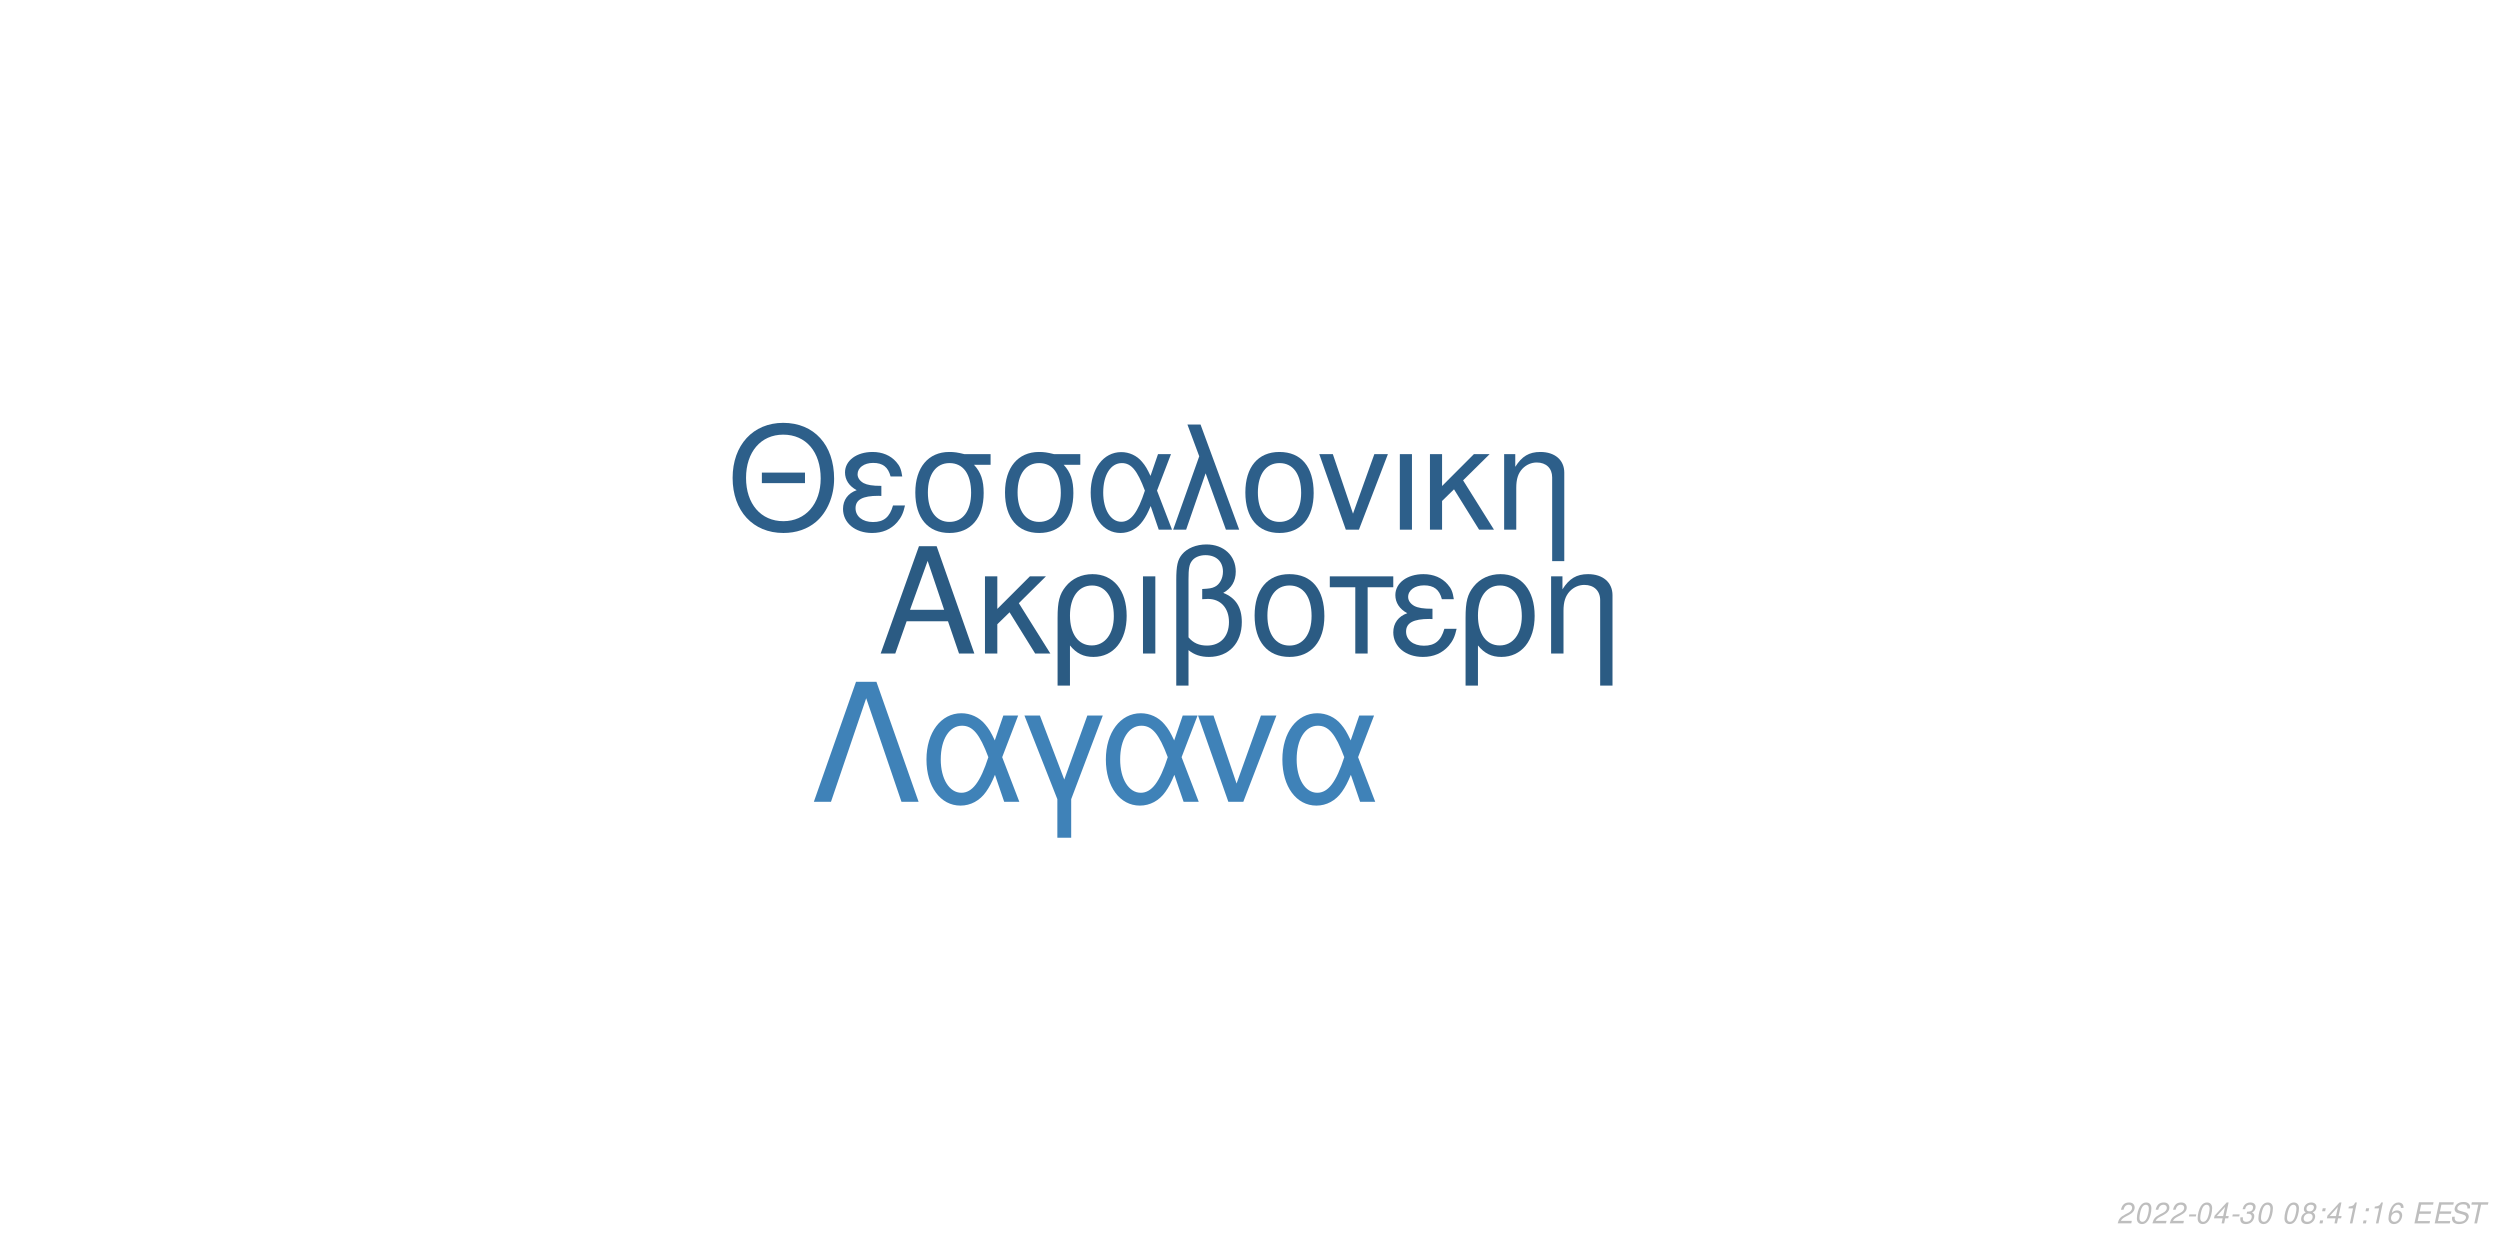
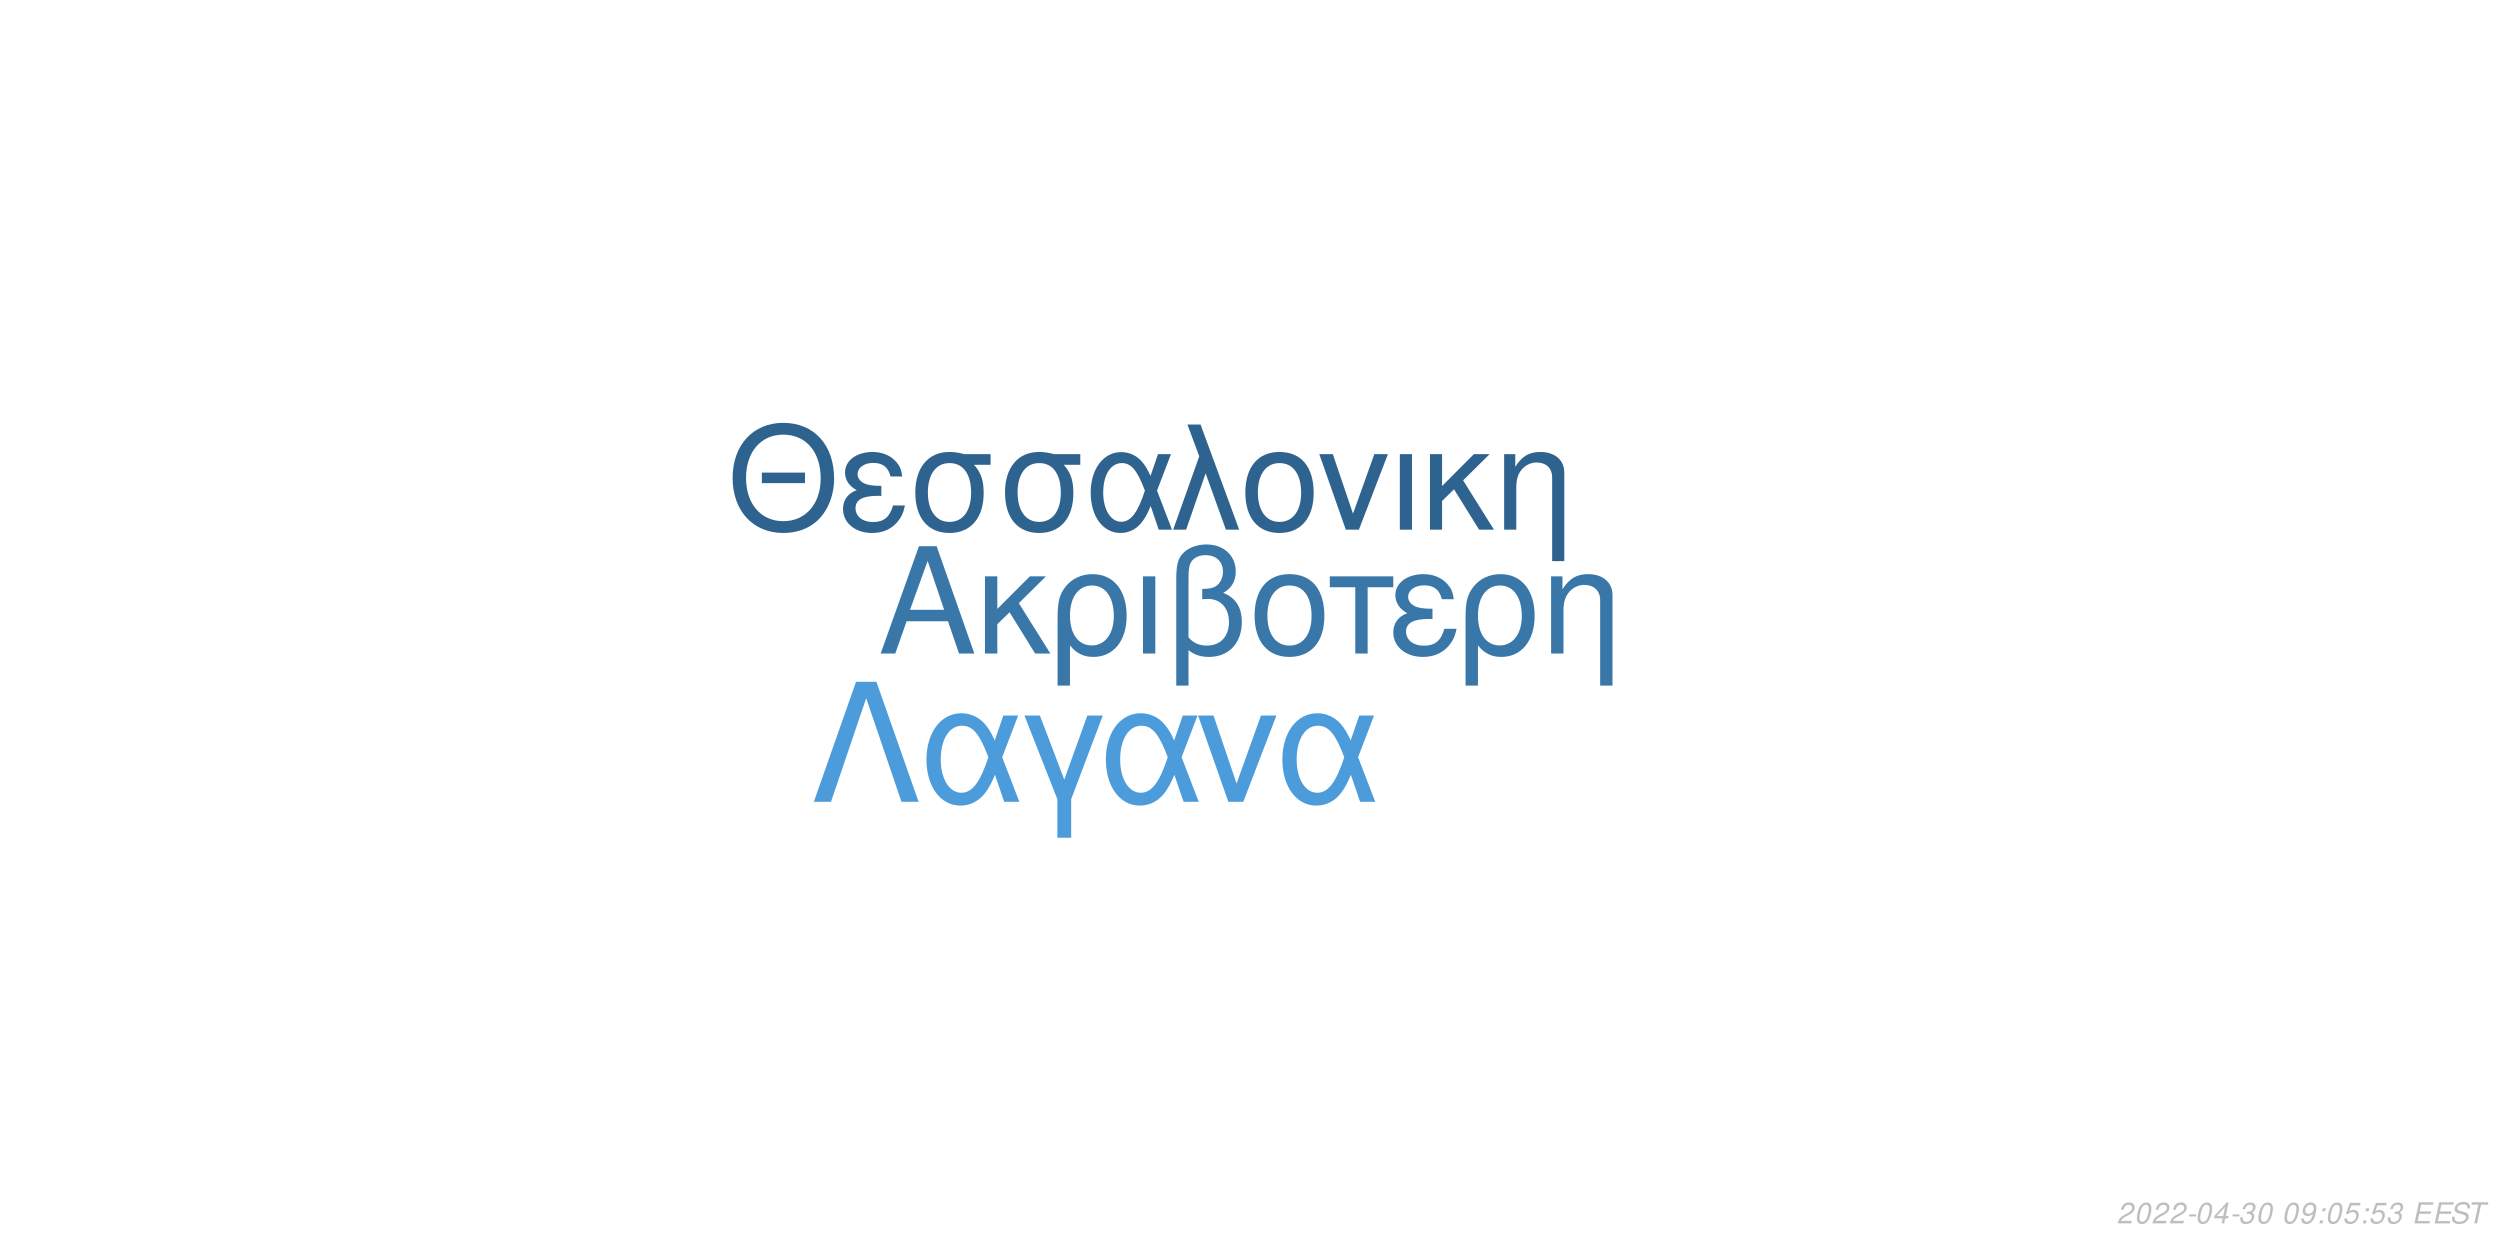
<svg xmlns="http://www.w3.org/2000/svg" xmlns:xlink="http://www.w3.org/1999/xlink" width="864pt" height="432pt" viewBox="0 0 864 432" version="1.1">
  <defs>
    <g>
      <symbol overflow="visible" id="glyph0-0">
        <path style="stroke:none;" d="" />
      </symbol>
      <symbol overflow="visible" id="glyph0-1">
        <path style="stroke:none;" d="M 24.125 -11.141 L 27.938 0 L 33.234 0 L 20.203 -37.094 L 14.094 -37.094 L 0.859 0 L 5.906 0 L 9.828 -11.141 Z M 22.797 -15.109 L 11 -15.109 L 17.094 -32.016 Z M 22.797 -15.109 " />
      </symbol>
      <symbol overflow="visible" id="glyph0-2">
        <path style="stroke:none;" d="M 7.172 -15.422 L 7.172 -26.672 L 2.906 -26.672 L 2.906 0 L 7.172 0 L 7.172 -10.125 L 11.406 -14.25 L 20.25 0 L 25.5 0 L 14.609 -17.406 L 23.969 -26.672 L 18.422 -26.672 Z M 7.172 -15.422 " />
      </symbol>
      <symbol overflow="visible" id="glyph0-3">
        <path style="stroke:none;" d="M 3 11.094 L 7.281 11.094 L 7.281 -2.797 C 9.516 -0.047 11.953 1.172 15.375 1.172 C 22.344 1.172 26.875 -4.422 26.875 -13.031 C 26.875 -21.891 22.297 -27.438 15.062 -27.438 C 11.297 -27.438 7.984 -25.906 5.797 -23.156 C 3.672 -20.516 3 -17.969 3 -12.359 Z M 14.906 -23.516 C 19.547 -23.516 22.438 -19.438 22.438 -12.922 C 22.438 -6.812 19.391 -2.797 14.812 -2.797 C 10.172 -2.797 7.281 -6.766 7.281 -13.125 C 7.281 -19.484 10.234 -23.516 14.906 -23.516 Z M 14.906 -23.516 " />
      </symbol>
      <symbol overflow="visible" id="glyph0-4">
        <path style="stroke:none;" d="M 3.516 0 L 7.781 0 L 7.781 -26.672 L 3.516 -26.672 Z M 3.516 0 " />
      </symbol>
      <symbol overflow="visible" id="glyph0-5">
        <path style="stroke:none;" d="M 4.016 11.094 L 8.25 11.094 L 8.25 -1.172 C 10.172 0.406 12.422 1.172 15.312 1.172 C 22.188 1.172 26.672 -3.609 26.672 -10.891 C 26.672 -15.984 24.578 -19.234 20.25 -20.969 C 23.109 -22.547 24.578 -25.031 24.578 -28.344 C 24.578 -33.844 20.406 -37.703 14.453 -37.703 C 10.938 -37.703 7.734 -36.391 6 -34.25 C 4.484 -32.422 4.016 -30.328 4.016 -25.391 Z M 8.25 -25.656 C 8.25 -29.359 8.5 -30.844 9.469 -32.062 C 10.375 -33.281 12.156 -34 14.094 -34 C 17.812 -34 20.156 -31.812 20.156 -28.297 C 20.156 -25.953 18.984 -23.812 17.297 -23.047 C 16.281 -22.547 15.469 -22.438 12.984 -22.297 L 12.984 -18.781 C 13.734 -18.828 14.344 -18.875 14.969 -18.875 C 19.344 -18.875 22.234 -15.719 22.234 -10.891 C 22.234 -5.906 19.281 -2.75 14.656 -2.75 C 11.953 -2.75 9.922 -3.609 8.25 -5.594 Z M 8.25 -25.656 " />
      </symbol>
      <symbol overflow="visible" id="glyph0-6">
        <path style="stroke:none;" d="M 14.094 -27.438 C 6.562 -27.438 2.094 -22.094 2.094 -13.125 C 2.094 -4.125 6.562 1.172 14.141 1.172 C 21.672 1.172 26.203 -4.172 26.203 -12.922 C 26.203 -22.188 21.828 -27.438 14.094 -27.438 Z M 14.141 -23.516 C 18.938 -23.516 21.781 -19.594 21.781 -12.984 C 21.781 -6.672 18.828 -2.75 14.141 -2.75 C 9.422 -2.75 6.516 -6.672 6.516 -13.125 C 6.516 -19.594 9.422 -23.516 14.141 -23.516 Z M 14.141 -23.516 " />
      </symbol>
      <symbol overflow="visible" id="glyph0-7">
        <path style="stroke:none;" d="M 7.891 0 L 12.156 0 L 12.156 -22.906 L 21.016 -22.906 L 21.016 -26.672 L -0.922 -26.672 L -0.922 -22.906 L 7.891 -22.906 Z M 7.891 0 " />
      </symbol>
      <symbol overflow="visible" id="glyph0-8">
        <path style="stroke:none;" d="M 14.562 -15.469 C 11.344 -15.469 9.562 -15.781 8.297 -16.438 C 6.922 -17.203 6.156 -18.328 6.156 -19.547 C 6.156 -21.891 8.453 -23.562 11.656 -23.562 C 15.062 -23.562 16.953 -22.094 17.812 -18.781 L 21.938 -18.781 C 21.578 -21.266 21.062 -22.5 19.797 -23.922 C 17.812 -26.203 14.906 -27.438 11.453 -27.438 C 5.797 -27.438 1.734 -24.375 1.734 -20.203 C 1.734 -17.609 3.156 -15.375 5.859 -13.938 C 2.797 -12.875 1.016 -10.484 1.016 -7.328 C 1.016 -2.391 5.297 1.172 11.25 1.172 C 14.969 1.172 17.906 -0.109 20.156 -2.641 C 21.578 -4.328 22.297 -5.797 22.906 -8.547 L 18.672 -8.547 C 17.5 -4.422 15.422 -2.703 11.609 -2.703 C 7.938 -2.703 5.438 -4.688 5.438 -7.578 C 5.438 -10.578 7.938 -11.953 13.484 -11.953 C 13.641 -11.953 14.094 -11.953 14.562 -11.906 Z M 14.562 -15.469 " />
      </symbol>
      <symbol overflow="visible" id="glyph0-9">
        <path style="stroke:none;" d="M 3.562 -26.672 L 3.562 0 L 7.844 0 L 7.844 -14.703 C 7.844 -17.906 8.5 -19.891 10.031 -21.531 C 11.406 -22.953 13.188 -23.719 15.062 -23.719 C 18.375 -23.719 20.516 -21.672 20.516 -18.469 L 20.516 11.094 L 24.781 11.094 L 24.781 -20.156 C 24.781 -24.578 21.469 -27.438 16.328 -27.438 C 12.359 -27.438 9.828 -25.906 7.484 -22.188 L 7.484 -26.672 Z M 3.562 -26.672 " />
      </symbol>
      <symbol overflow="visible" id="glyph1-0">
        <path style="stroke:none;" d="" />
      </symbol>
      <symbol overflow="visible" id="glyph1-1">
        <path style="stroke:none;" d="M 26.859 -19.734 L 11.953 -19.734 L 11.953 -16.094 L 26.859 -16.094 Z M 19.328 -36.922 C 8.922 -36.922 1.844 -29.25 1.844 -17.891 C 1.844 -6.484 8.875 1.141 19.391 1.141 C 23.812 1.141 27.703 -0.203 30.641 -2.688 C 34.578 -6.031 36.922 -11.656 36.922 -17.594 C 36.922 -29.297 30 -36.922 19.328 -36.922 Z M 19.328 -32.844 C 27.203 -32.844 32.281 -26.906 32.281 -17.688 C 32.281 -8.922 27.062 -2.938 19.391 -2.938 C 11.609 -2.938 6.484 -8.922 6.484 -17.891 C 6.484 -26.859 11.609 -32.844 19.328 -32.844 Z M 19.328 -32.844 " />
      </symbol>
      <symbol overflow="visible" id="glyph1-2">
        <path style="stroke:none;" d="M 14.25 -15.141 C 11.109 -15.141 9.375 -15.453 8.125 -16.094 C 6.781 -16.844 6.031 -17.938 6.031 -19.141 C 6.031 -21.422 8.266 -23.078 11.406 -23.078 C 14.75 -23.078 16.594 -21.625 17.438 -18.391 L 21.469 -18.391 C 21.125 -20.828 20.625 -22.031 19.391 -23.422 C 17.438 -25.656 14.594 -26.859 11.219 -26.859 C 5.688 -26.859 1.688 -23.875 1.688 -19.781 C 1.688 -17.234 3.094 -15.047 5.734 -13.656 C 2.734 -12.609 1 -10.266 1 -7.172 C 1 -2.344 5.188 1.141 11.016 1.141 C 14.656 1.141 17.547 -0.094 19.734 -2.594 C 21.125 -4.234 21.828 -5.688 22.422 -8.375 L 18.281 -8.375 C 17.141 -4.328 15.094 -2.641 11.359 -2.641 C 7.766 -2.641 5.328 -4.578 5.328 -7.422 C 5.328 -10.359 7.766 -11.703 13.203 -11.703 C 13.359 -11.703 13.797 -11.703 14.25 -11.656 Z M 14.25 -15.141 " />
      </symbol>
      <symbol overflow="visible" id="glyph1-3">
        <path style="stroke:none;" d="M 29 -26.109 L 19.938 -26.109 C 17.594 -26.703 16.438 -26.859 14.703 -26.859 C 7.469 -26.859 2.984 -21.469 2.984 -12.859 C 2.984 -4.031 7.375 1.141 14.797 1.141 C 22.172 1.141 26.609 -4.078 26.609 -12.656 C 26.609 -17.047 25.656 -19.828 23.266 -22.422 L 29 -22.422 Z M 14.797 -23.016 C 19.531 -23.016 22.266 -19.234 22.266 -12.75 C 22.266 -6.531 19.438 -2.688 14.797 -2.688 C 10.172 -2.688 7.328 -6.531 7.328 -12.859 C 7.328 -19.188 10.172 -23.016 14.797 -23.016 Z M 14.797 -23.016 " />
      </symbol>
      <symbol overflow="visible" id="glyph1-4">
        <path style="stroke:none;" d="M 29.344 -26.109 L 24.859 -26.109 L 22.266 -18.578 C 21.125 -21.031 20.484 -22.125 19.328 -23.469 C 17.547 -25.609 14.906 -26.812 12.156 -26.812 C 5.984 -26.812 1.594 -20.984 1.594 -12.812 C 1.594 -4.578 5.828 1.141 11.906 1.141 C 14.953 1.141 17.734 -0.344 19.625 -3.047 C 20.672 -4.531 21.281 -5.688 22.328 -8.172 L 25.109 0 L 29.703 0 L 24.516 -13.5 Z M 20.328 -13.5 C 17.891 -5.922 15.453 -2.734 12.156 -2.734 C 8.516 -2.734 5.922 -6.922 5.922 -12.812 C 5.922 -18.938 8.516 -23.016 12.359 -23.016 C 15.594 -23.016 17.688 -20.531 20.328 -13.5 Z M 20.328 -13.5 " />
      </symbol>
      <symbol overflow="visible" id="glyph1-5">
        <path style="stroke:none;" d="M 1.094 0 L 5.578 0 L 12.312 -19.484 L 19.328 0 L 23.922 0 L 10.562 -36.328 L 6.031 -36.328 L 10.109 -25.359 Z M 1.094 0 " />
      </symbol>
      <symbol overflow="visible" id="glyph1-6">
        <path style="stroke:none;" d="M 13.797 -26.859 C 6.422 -26.859 2.047 -21.625 2.047 -12.859 C 2.047 -4.031 6.422 1.141 13.859 1.141 C 21.234 1.141 25.656 -4.078 25.656 -12.656 C 25.656 -21.719 21.375 -26.859 13.797 -26.859 Z M 13.859 -23.016 C 18.531 -23.016 21.328 -19.188 21.328 -12.703 C 21.328 -6.531 18.438 -2.688 13.859 -2.688 C 9.219 -2.688 6.375 -6.531 6.375 -12.859 C 6.375 -19.188 9.219 -23.016 13.859 -23.016 Z M 13.859 -23.016 " />
      </symbol>
      <symbol overflow="visible" id="glyph1-7">
        <path style="stroke:none;" d="M 14.297 0 L 24.312 -26.109 L 19.625 -26.109 L 12.25 -5.531 L 5.281 -26.109 L 0.594 -26.109 L 9.766 0 Z M 14.297 0 " />
      </symbol>
      <symbol overflow="visible" id="glyph1-8">
        <path style="stroke:none;" d="M 3.438 0 L 7.625 0 L 7.625 -26.109 L 3.438 -26.109 Z M 3.438 0 " />
      </symbol>
      <symbol overflow="visible" id="glyph1-9">
        <path style="stroke:none;" d="M 7.031 -15.094 L 7.031 -26.109 L 2.844 -26.109 L 2.844 0 L 7.031 0 L 7.031 -9.922 L 11.156 -13.953 L 19.828 0 L 24.969 0 L 14.297 -17.047 L 23.469 -26.109 L 18.031 -26.109 Z M 7.031 -15.094 " />
      </symbol>
      <symbol overflow="visible" id="glyph1-10">
        <path style="stroke:none;" d="M 3.484 -26.109 L 3.484 0 L 7.672 0 L 7.672 -14.406 C 7.672 -17.547 8.328 -19.484 9.812 -21.078 C 11.156 -22.469 12.906 -23.219 14.75 -23.219 C 17.984 -23.219 20.078 -21.234 20.078 -18.094 L 20.078 10.859 L 24.266 10.859 L 24.266 -19.734 C 24.266 -24.062 21.031 -26.859 16 -26.859 C 12.109 -26.859 9.609 -25.359 7.328 -21.719 L 7.328 -26.109 Z M 3.484 -26.109 " />
      </symbol>
      <symbol overflow="visible" id="glyph2-0">
        <path style="stroke:none;" d="" />
      </symbol>
      <symbol overflow="visible" id="glyph2-1">
        <path style="stroke:none;" d="M 22.531 -41.484 L 15.484 -41.484 L 0.906 0 L 6.828 0 L 19 -35.797 L 31.188 0 L 37.109 0 Z M 22.531 -41.484 " />
      </symbol>
      <symbol overflow="visible" id="glyph2-2">
        <path style="stroke:none;" d="M 33.516 -29.812 L 28.391 -29.812 L 25.438 -21.219 C 24.125 -24.016 23.391 -25.266 22.078 -26.797 C 20.031 -29.25 17.016 -30.609 13.891 -30.609 C 6.828 -30.609 1.828 -23.953 1.828 -14.625 C 1.828 -5.234 6.656 1.312 13.594 1.312 C 17.078 1.312 20.266 -0.391 22.422 -3.469 C 23.609 -5.172 24.297 -6.484 25.5 -9.328 L 28.688 0 L 33.922 0 L 28 -15.422 Z M 23.219 -15.422 C 20.422 -6.766 17.641 -3.125 13.891 -3.125 C 9.734 -3.125 6.766 -7.906 6.766 -14.625 C 6.766 -21.625 9.734 -26.297 14.109 -26.297 C 17.812 -26.297 20.203 -23.453 23.219 -15.422 Z M 23.219 -15.422 " />
      </symbol>
      <symbol overflow="visible" id="glyph2-3">
        <path style="stroke:none;" d="M 12.062 12.406 L 16.844 12.406 L 16.844 -0.906 L 27.766 -29.812 L 22.422 -29.812 L 14.453 -7.688 L 6.031 -29.812 L 0.688 -29.812 L 12.062 -0.906 Z M 12.062 12.406 " />
      </symbol>
      <symbol overflow="visible" id="glyph2-4">
        <path style="stroke:none;" d="M 16.328 0 L 27.766 -29.812 L 22.422 -29.812 L 14 -6.312 L 6.031 -29.812 L 0.688 -29.812 L 11.156 0 Z M 16.328 0 " />
      </symbol>
      <symbol overflow="visible" id="glyph3-0">
        <path style="stroke:none;" d="" />
      </symbol>
      <symbol overflow="visible" id="glyph3-1">
        <path style="stroke:none;" d="M 5.234 -0.875 L 1.469 -0.875 C 1.641 -1.375 2.203 -1.891 3.109 -2.344 L 4.234 -2.938 C 5.562 -3.625 6.219 -4.469 6.219 -5.484 C 6.219 -5.938 6.062 -6.359 5.797 -6.656 C 5.469 -7.047 4.984 -7.234 4.312 -7.234 C 2.766 -7.234 1.891 -6.453 1.484 -4.734 L 2.375 -4.734 C 2.484 -5.188 2.609 -5.484 2.797 -5.75 C 3.094 -6.203 3.609 -6.453 4.188 -6.453 C 4.891 -6.453 5.344 -6.031 5.344 -5.375 C 5.344 -4.703 4.859 -4.094 4.016 -3.656 L 2.984 -3.125 C 1.234 -2.188 0.797 -1.656 0.344 -0.016 L 5.047 -0.016 Z M 5.234 -0.875 " />
      </symbol>
      <symbol overflow="visible" id="glyph3-2">
        <path style="stroke:none;" d="M 4.203 -7.234 C 3.375 -7.234 2.688 -6.812 2.125 -5.984 C 1.484 -5.047 0.984 -3.188 0.984 -1.734 C 0.984 -1.109 1.172 -0.562 1.484 -0.266 C 1.797 0.047 2.281 0.234 2.766 0.234 C 3.625 0.234 4.281 -0.156 4.859 -1.016 C 5.516 -1.953 6 -3.797 6 -5.266 C 6 -6.5 5.328 -7.234 4.203 -7.234 Z M 4.094 -6.453 C 4.734 -6.453 5.125 -5.984 5.125 -5.156 C 5.125 -4.203 4.781 -2.625 4.406 -1.812 C 3.984 -0.938 3.516 -0.547 2.875 -0.547 C 2.25 -0.547 1.875 -1.031 1.875 -1.828 C 1.875 -2.797 2.203 -4.344 2.594 -5.203 C 2.984 -6.047 3.453 -6.453 4.094 -6.453 Z M 4.094 -6.453 " />
      </symbol>
      <symbol overflow="visible" id="glyph3-3">
        <path style="stroke:none;" d="M 3.516 -3.125 L 1.125 -3.125 L 0.969 -2.406 L 3.359 -2.406 Z M 3.516 -3.125 " />
      </symbol>
      <symbol overflow="visible" id="glyph3-4">
        <path style="stroke:none;" d="M 3.625 -1.75 L 3.266 0 L 4.141 0 L 4.516 -1.75 L 5.562 -1.75 L 5.734 -2.531 L 4.688 -2.531 L 5.688 -7.234 L 5.016 -7.234 L 0.844 -2.672 L 0.641 -1.75 Z M 3.797 -2.531 L 1.594 -2.531 L 4.469 -5.703 Z M 3.797 -2.531 " />
      </symbol>
      <symbol overflow="visible" id="glyph3-5">
        <path style="stroke:none;" d="M 2.922 -3.312 C 3.125 -3.344 3.234 -3.344 3.375 -3.344 C 4.203 -3.344 4.688 -3 4.688 -2.406 C 4.688 -1.312 3.906 -0.547 2.781 -0.547 C 2.047 -0.547 1.594 -0.938 1.594 -1.562 C 1.594 -1.719 1.609 -1.844 1.656 -2.094 L 0.766 -2.094 C 0.734 -1.797 0.719 -1.641 0.719 -1.469 C 0.719 -0.375 1.406 0.234 2.641 0.234 C 3.547 0.234 4.297 -0.078 4.812 -0.656 C 5.266 -1.156 5.562 -1.875 5.562 -2.547 C 5.562 -3.125 5.344 -3.453 4.797 -3.734 C 5.641 -4.234 6.016 -4.844 6.016 -5.734 C 6.016 -6.656 5.312 -7.234 4.203 -7.234 C 3.375 -7.234 2.672 -6.938 2.188 -6.375 C 1.891 -6.031 1.703 -5.641 1.516 -4.906 L 2.391 -4.906 C 2.5 -5.359 2.594 -5.594 2.734 -5.812 C 3.047 -6.234 3.516 -6.453 4.078 -6.453 C 4.734 -6.453 5.141 -6.125 5.141 -5.578 C 5.141 -5.188 5.016 -4.797 4.797 -4.547 C 4.516 -4.234 4 -4.062 3.266 -4.062 L 3.078 -4.062 Z M 2.922 -3.312 " />
      </symbol>
      <symbol overflow="visible" id="glyph3-6">
        <path style="stroke:none;" d="" />
      </symbol>
      <symbol overflow="visible" id="glyph3-7">
-         <path style="stroke:none;" d="M 4.766 -3.797 C 5.078 -3.969 5.234 -4.078 5.438 -4.234 C 5.812 -4.594 6.062 -5.172 6.062 -5.734 C 6.062 -6.625 5.344 -7.234 4.266 -7.234 C 2.812 -7.234 1.703 -6.219 1.703 -4.875 C 1.703 -4.406 1.875 -4.125 2.359 -3.812 C 1.297 -3.312 0.75 -2.516 0.75 -1.469 C 0.75 -0.438 1.547 0.234 2.812 0.234 C 3.656 0.234 4.359 -0.094 4.938 -0.734 C 5.359 -1.234 5.609 -1.859 5.609 -2.438 C 5.609 -3.047 5.312 -3.516 4.766 -3.797 Z M 4.109 -6.453 C 4.797 -6.453 5.188 -6.125 5.188 -5.578 C 5.188 -5.266 5.062 -4.922 4.859 -4.672 C 4.562 -4.312 4.188 -4.156 3.656 -4.156 C 2.984 -4.156 2.594 -4.453 2.594 -4.984 C 2.594 -5.859 3.203 -6.453 4.109 -6.453 Z M 3.453 -3.406 C 4.234 -3.406 4.734 -2.984 4.734 -2.312 C 4.734 -1.312 3.922 -0.547 2.875 -0.547 C 2.125 -0.547 1.625 -0.969 1.625 -1.625 C 1.625 -2.609 2.438 -3.406 3.453 -3.406 Z M 3.453 -3.406 " />
+         <path style="stroke:none;" d="M 0.844 -1.656 C 0.844 -1.547 0.844 -1.438 0.844 -1.375 C 0.844 -0.406 1.531 0.234 2.578 0.234 C 3.203 0.234 3.766 0.016 4.297 -0.438 C 4.938 -1 5.312 -1.656 5.594 -2.719 C 5.844 -3.672 6.016 -4.766 6.016 -5.375 C 6.016 -5.844 5.844 -6.328 5.547 -6.656 C 5.203 -7.031 4.703 -7.234 4.062 -7.234 C 2.516 -7.234 1.297 -5.938 1.297 -4.266 C 1.297 -3.203 1.984 -2.547 3.047 -2.547 C 3.484 -2.547 3.953 -2.672 4.281 -2.891 C 4.406 -2.984 4.547 -3.078 4.828 -3.344 C 4.438 -1.484 3.703 -0.547 2.703 -0.547 C 2.109 -0.547 1.719 -0.938 1.719 -1.547 L 1.719 -1.656 Z M 3.953 -6.453 C 4.625 -6.453 5.141 -5.953 5.141 -5.281 C 5.141 -4.188 4.312 -3.312 3.297 -3.312 C 2.594 -3.312 2.172 -3.734 2.172 -4.453 C 2.172 -5.562 2.984 -6.453 3.953 -6.453 Z M 3.953 -6.453 " />
      </symbol>
      <symbol overflow="visible" id="glyph3-8">
        <path style="stroke:none;" d="M 2.359 -1.031 L 1.312 -1.031 L 1.094 0 L 2.141 0 Z M 3.266 -5.234 L 2.219 -5.234 L 2 -4.203 L 3.047 -4.203 Z M 3.266 -5.234 " />
      </symbol>
      <symbol overflow="visible" id="glyph3-9">
-         <path style="stroke:none;" d="M 3.703 -5.188 L 2.594 0 L 3.469 0 L 5.016 -7.234 L 4.438 -7.234 C 3.906 -6.156 3.688 -6.016 2.234 -5.812 L 2.109 -5.188 Z M 3.703 -5.188 " />
+         <path style="stroke:none;" d="M 6.297 -7.094 L 2.594 -7.094 L 1.234 -3.234 L 2.047 -3.234 C 2.656 -3.766 2.938 -3.906 3.531 -3.906 C 4.328 -3.906 4.797 -3.453 4.797 -2.688 C 4.797 -1.438 3.969 -0.547 2.828 -0.547 C 2.031 -0.547 1.609 -0.938 1.578 -1.734 L 0.703 -1.734 L 0.703 -1.516 C 0.703 -0.938 0.844 -0.547 1.188 -0.266 C 1.562 0.062 2.078 0.234 2.703 0.234 C 3.656 0.234 4.391 -0.156 4.984 -0.922 C 5.422 -1.5 5.672 -2.234 5.672 -2.953 C 5.672 -4 4.938 -4.672 3.812 -4.672 C 3.328 -4.672 2.906 -4.547 2.406 -4.234 L 3.109 -6.219 L 6.109 -6.219 Z M 6.297 -7.094 " />
      </symbol>
      <symbol overflow="visible" id="glyph3-10">
-         <path style="stroke:none;" d="M 6.125 -5.344 L 6.141 -5.625 C 6.141 -6.609 5.453 -7.234 4.391 -7.234 C 3.438 -7.234 2.641 -6.719 2.016 -5.703 C 1.422 -4.781 0.938 -2.953 0.938 -1.688 C 0.938 -0.516 1.688 0.234 2.859 0.234 C 3.703 0.234 4.438 -0.156 5 -0.875 C 5.406 -1.422 5.672 -2.156 5.672 -2.766 C 5.672 -3.812 4.969 -4.5 3.906 -4.5 C 3.234 -4.5 2.672 -4.234 2.094 -3.625 C 2.406 -5.375 3.234 -6.453 4.25 -6.453 C 4.703 -6.453 5.062 -6.234 5.172 -5.844 C 5.203 -5.719 5.234 -5.578 5.25 -5.344 Z M 3.656 -3.734 C 4.344 -3.734 4.797 -3.281 4.797 -2.625 C 4.797 -1.469 3.984 -0.547 2.984 -0.547 C 2.297 -0.547 1.812 -1.047 1.812 -1.766 C 1.812 -2.859 2.625 -3.734 3.656 -3.734 Z M 3.656 -3.734 " />
+         <path style="stroke:none;" d="M 2.547 -3.312 L 6.5 -3.312 L 6.688 -4.141 L 2.719 -4.141 L 3.219 -6.469 L 7.344 -6.469 L 7.516 -7.297 L 2.453 -7.297 L 0.906 0 L 6.125 0 L 6.297 -0.812 L 2.016 -0.812 Z M 2.547 -3.312 " />
      </symbol>
      <symbol overflow="visible" id="glyph3-11">
-         <path style="stroke:none;" d="M 2.547 -3.312 L 6.5 -3.312 L 6.688 -4.141 L 2.719 -4.141 L 3.219 -6.469 L 7.344 -6.469 L 7.516 -7.297 L 2.453 -7.297 L 0.906 0 L 6.125 0 L 6.297 -0.812 L 2.016 -0.812 Z M 2.547 -3.312 " />
+         <path style="stroke:none;" d="M 7.062 -5.156 C 7.125 -5.438 7.141 -5.562 7.141 -5.703 C 7.141 -6.156 6.938 -6.594 6.594 -6.891 C 6.188 -7.25 5.656 -7.406 4.875 -7.406 C 3.844 -7.406 3.047 -7.125 2.5 -6.562 C 2.094 -6.141 1.781 -5.438 1.781 -4.922 C 1.781 -4.297 2.219 -3.766 2.891 -3.562 L 4.594 -3.094 C 5.406 -2.859 5.734 -2.578 5.734 -2.094 C 5.734 -1.781 5.547 -1.406 5.266 -1.141 C 4.844 -0.766 4.266 -0.578 3.453 -0.578 C 2.328 -0.578 1.812 -0.984 1.812 -1.906 C 1.812 -2.047 1.812 -2.125 1.844 -2.312 L 0.984 -2.312 C 0.906 -2.062 0.891 -1.906 0.891 -1.688 C 0.891 -0.484 1.797 0.234 3.297 0.234 C 4.359 0.234 5.234 -0.062 5.812 -0.609 C 6.344 -1.078 6.688 -1.797 6.688 -2.375 C 6.688 -2.641 6.609 -2.906 6.453 -3.156 C 6.234 -3.5 5.938 -3.703 5.469 -3.828 L 3.75 -4.312 C 2.984 -4.547 2.734 -4.734 2.734 -5.188 C 2.734 -5.547 2.875 -5.844 3.188 -6.109 C 3.547 -6.438 4.031 -6.594 4.703 -6.594 C 5.266 -6.594 5.688 -6.484 5.906 -6.297 C 6.094 -6.125 6.219 -5.797 6.219 -5.516 C 6.219 -5.422 6.203 -5.344 6.188 -5.156 Z M 7.062 -5.156 " />
      </symbol>
      <symbol overflow="visible" id="glyph3-12">
-         <path style="stroke:none;" d="M 7.062 -5.156 C 7.125 -5.438 7.141 -5.562 7.141 -5.703 C 7.141 -6.156 6.938 -6.594 6.594 -6.891 C 6.188 -7.25 5.656 -7.406 4.875 -7.406 C 3.844 -7.406 3.047 -7.125 2.5 -6.562 C 2.094 -6.141 1.781 -5.438 1.781 -4.922 C 1.781 -4.297 2.219 -3.766 2.891 -3.562 L 4.594 -3.094 C 5.406 -2.859 5.734 -2.578 5.734 -2.094 C 5.734 -1.781 5.547 -1.406 5.266 -1.141 C 4.844 -0.766 4.266 -0.578 3.453 -0.578 C 2.328 -0.578 1.812 -0.984 1.812 -1.906 C 1.812 -2.047 1.812 -2.125 1.844 -2.312 L 0.984 -2.312 C 0.906 -2.062 0.891 -1.906 0.891 -1.688 C 0.891 -0.484 1.797 0.234 3.297 0.234 C 4.359 0.234 5.234 -0.062 5.812 -0.609 C 6.344 -1.078 6.688 -1.797 6.688 -2.375 C 6.688 -2.641 6.609 -2.906 6.453 -3.156 C 6.234 -3.5 5.938 -3.703 5.469 -3.828 L 3.75 -4.312 C 2.984 -4.547 2.734 -4.734 2.734 -5.188 C 2.734 -5.547 2.875 -5.844 3.188 -6.109 C 3.547 -6.438 4.031 -6.594 4.703 -6.594 C 5.266 -6.594 5.688 -6.484 5.906 -6.297 C 6.094 -6.125 6.219 -5.797 6.219 -5.516 C 6.219 -5.422 6.203 -5.344 6.188 -5.156 Z M 7.062 -5.156 " />
-       </symbol>
-       <symbol overflow="visible" id="glyph3-13">
        <path style="stroke:none;" d="M 4.938 -6.469 L 7.312 -6.469 L 7.484 -7.297 L 1.75 -7.297 L 1.578 -6.469 L 3.984 -6.469 L 2.609 0 L 3.547 0 Z M 4.938 -6.469 " />
      </symbol>
    </g>
  </defs>
  <g id="surface1">
    <rect x="0" y="0" width="864" height="432" style="fill:rgb(100%,100%,100%);fill-opacity:1;stroke:none;" />
-     <g style="fill:rgb(16.863%,35.686%,51.373%);fill-opacity:1;">
+     <g style="fill:rgb(22.353%,46.667%,66.275%);fill-opacity:1;">
      <use xlink:href="#glyph0-1" x="303.5" y="225.861" />
      <use xlink:href="#glyph0-2" x="337.5" y="225.861" />
      <use xlink:href="#glyph0-3" x="362.5" y="225.861" />
      <use xlink:href="#glyph0-4" x="391.5" y="225.861" />
      <use xlink:href="#glyph0-5" x="402.5" y="225.861" />
      <use xlink:href="#glyph0-6" x="431.5" y="225.861" />
      <use xlink:href="#glyph0-7" x="460.5" y="225.861" />
      <use xlink:href="#glyph0-8" x="480.5" y="225.861" />
      <use xlink:href="#glyph0-3" x="503.5" y="225.861" />
      <use xlink:href="#glyph0-9" x="532.5" y="225.861" />
    </g>
-     <g style="fill:rgb(17.647%,37.255%,54.118%);fill-opacity:1;">
+     <g style="fill:rgb(18.431%,38.824%,56.078%);fill-opacity:1;">
      <use xlink:href="#glyph1-1" x="251.348" y="183.058" />
      <use xlink:href="#glyph1-2" x="290.348" y="183.058" />
      <use xlink:href="#glyph1-3" x="313.348" y="183.058" />
      <use xlink:href="#glyph1-3" x="344.348" y="183.058" />
      <use xlink:href="#glyph1-4" x="375.348" y="183.058" />
      <use xlink:href="#glyph1-5" x="404.348" y="183.058" />
      <use xlink:href="#glyph1-6" x="428.348" y="183.058" />
      <use xlink:href="#glyph1-7" x="455.348" y="183.058" />
      <use xlink:href="#glyph1-8" x="480.348" y="183.058" />
      <use xlink:href="#glyph1-9" x="491.348" y="183.058" />
      <use xlink:href="#glyph1-10" x="516.348" y="183.058" />
    </g>
-     <g style="fill:rgb(24.706%,50.98%,72.157%);fill-opacity:1;">
+     <g style="fill:rgb(29.804%,61.176%,85.882%);fill-opacity:1;">
      <use xlink:href="#glyph2-1" x="280.359" y="277.105" />
      <use xlink:href="#glyph2-2" x="318.359" y="277.105" />
      <use xlink:href="#glyph2-3" x="353.359" y="277.105" />
      <use xlink:href="#glyph2-2" x="380.359" y="277.105" />
      <use xlink:href="#glyph2-4" x="413.359" y="277.105" />
      <use xlink:href="#glyph2-2" x="441.359" y="277.105" />
    </g>
    <g style="fill:rgb(74.51%,74.51%,74.51%);fill-opacity:1;">
      <use xlink:href="#glyph3-1" x="731.52" y="422.81" />
      <use xlink:href="#glyph3-2" x="737.52" y="422.81" />
      <use xlink:href="#glyph3-1" x="743.52" y="422.81" />
      <use xlink:href="#glyph3-1" x="749.52" y="422.81" />
      <use xlink:href="#glyph3-3" x="755.52" y="422.81" />
      <use xlink:href="#glyph3-2" x="758.52" y="422.81" />
      <use xlink:href="#glyph3-4" x="764.52" y="422.81" />
      <use xlink:href="#glyph3-3" x="770.52" y="422.81" />
      <use xlink:href="#glyph3-5" x="773.52" y="422.81" />
      <use xlink:href="#glyph3-2" x="779.52" y="422.81" />
      <use xlink:href="#glyph3-6" x="785.52" y="422.81" />
      <use xlink:href="#glyph3-2" x="788.52" y="422.81" />
      <use xlink:href="#glyph3-7" x="794.52" y="422.81" />
      <use xlink:href="#glyph3-8" x="800.52" y="422.81" />
-       <use xlink:href="#glyph3-4" x="803.52" y="422.81" />
+       <use xlink:href="#glyph3-2" x="803.52" y="422.81" />
      <use xlink:href="#glyph3-9" x="809.52" y="422.81" />
      <use xlink:href="#glyph3-8" x="815.52" y="422.81" />
      <use xlink:href="#glyph3-9" x="818.52" y="422.81" />
-       <use xlink:href="#glyph3-10" x="824.52" y="422.81" />
+       <use xlink:href="#glyph3-5" x="824.52" y="422.81" />
      <use xlink:href="#glyph3-6" x="830.52" y="422.81" />
-       <use xlink:href="#glyph3-11" x="833.52" y="422.81" />
-       <use xlink:href="#glyph3-11" x="840.52" y="422.81" />
-       <use xlink:href="#glyph3-12" x="846.52" y="422.81" />
-       <use xlink:href="#glyph3-13" x="852.52" y="422.81" />
+       <use xlink:href="#glyph3-10" x="833.52" y="422.81" />
+       <use xlink:href="#glyph3-10" x="840.52" y="422.81" />
+       <use xlink:href="#glyph3-11" x="846.52" y="422.81" />
+       <use xlink:href="#glyph3-12" x="852.52" y="422.81" />
    </g>
  </g>
</svg>
